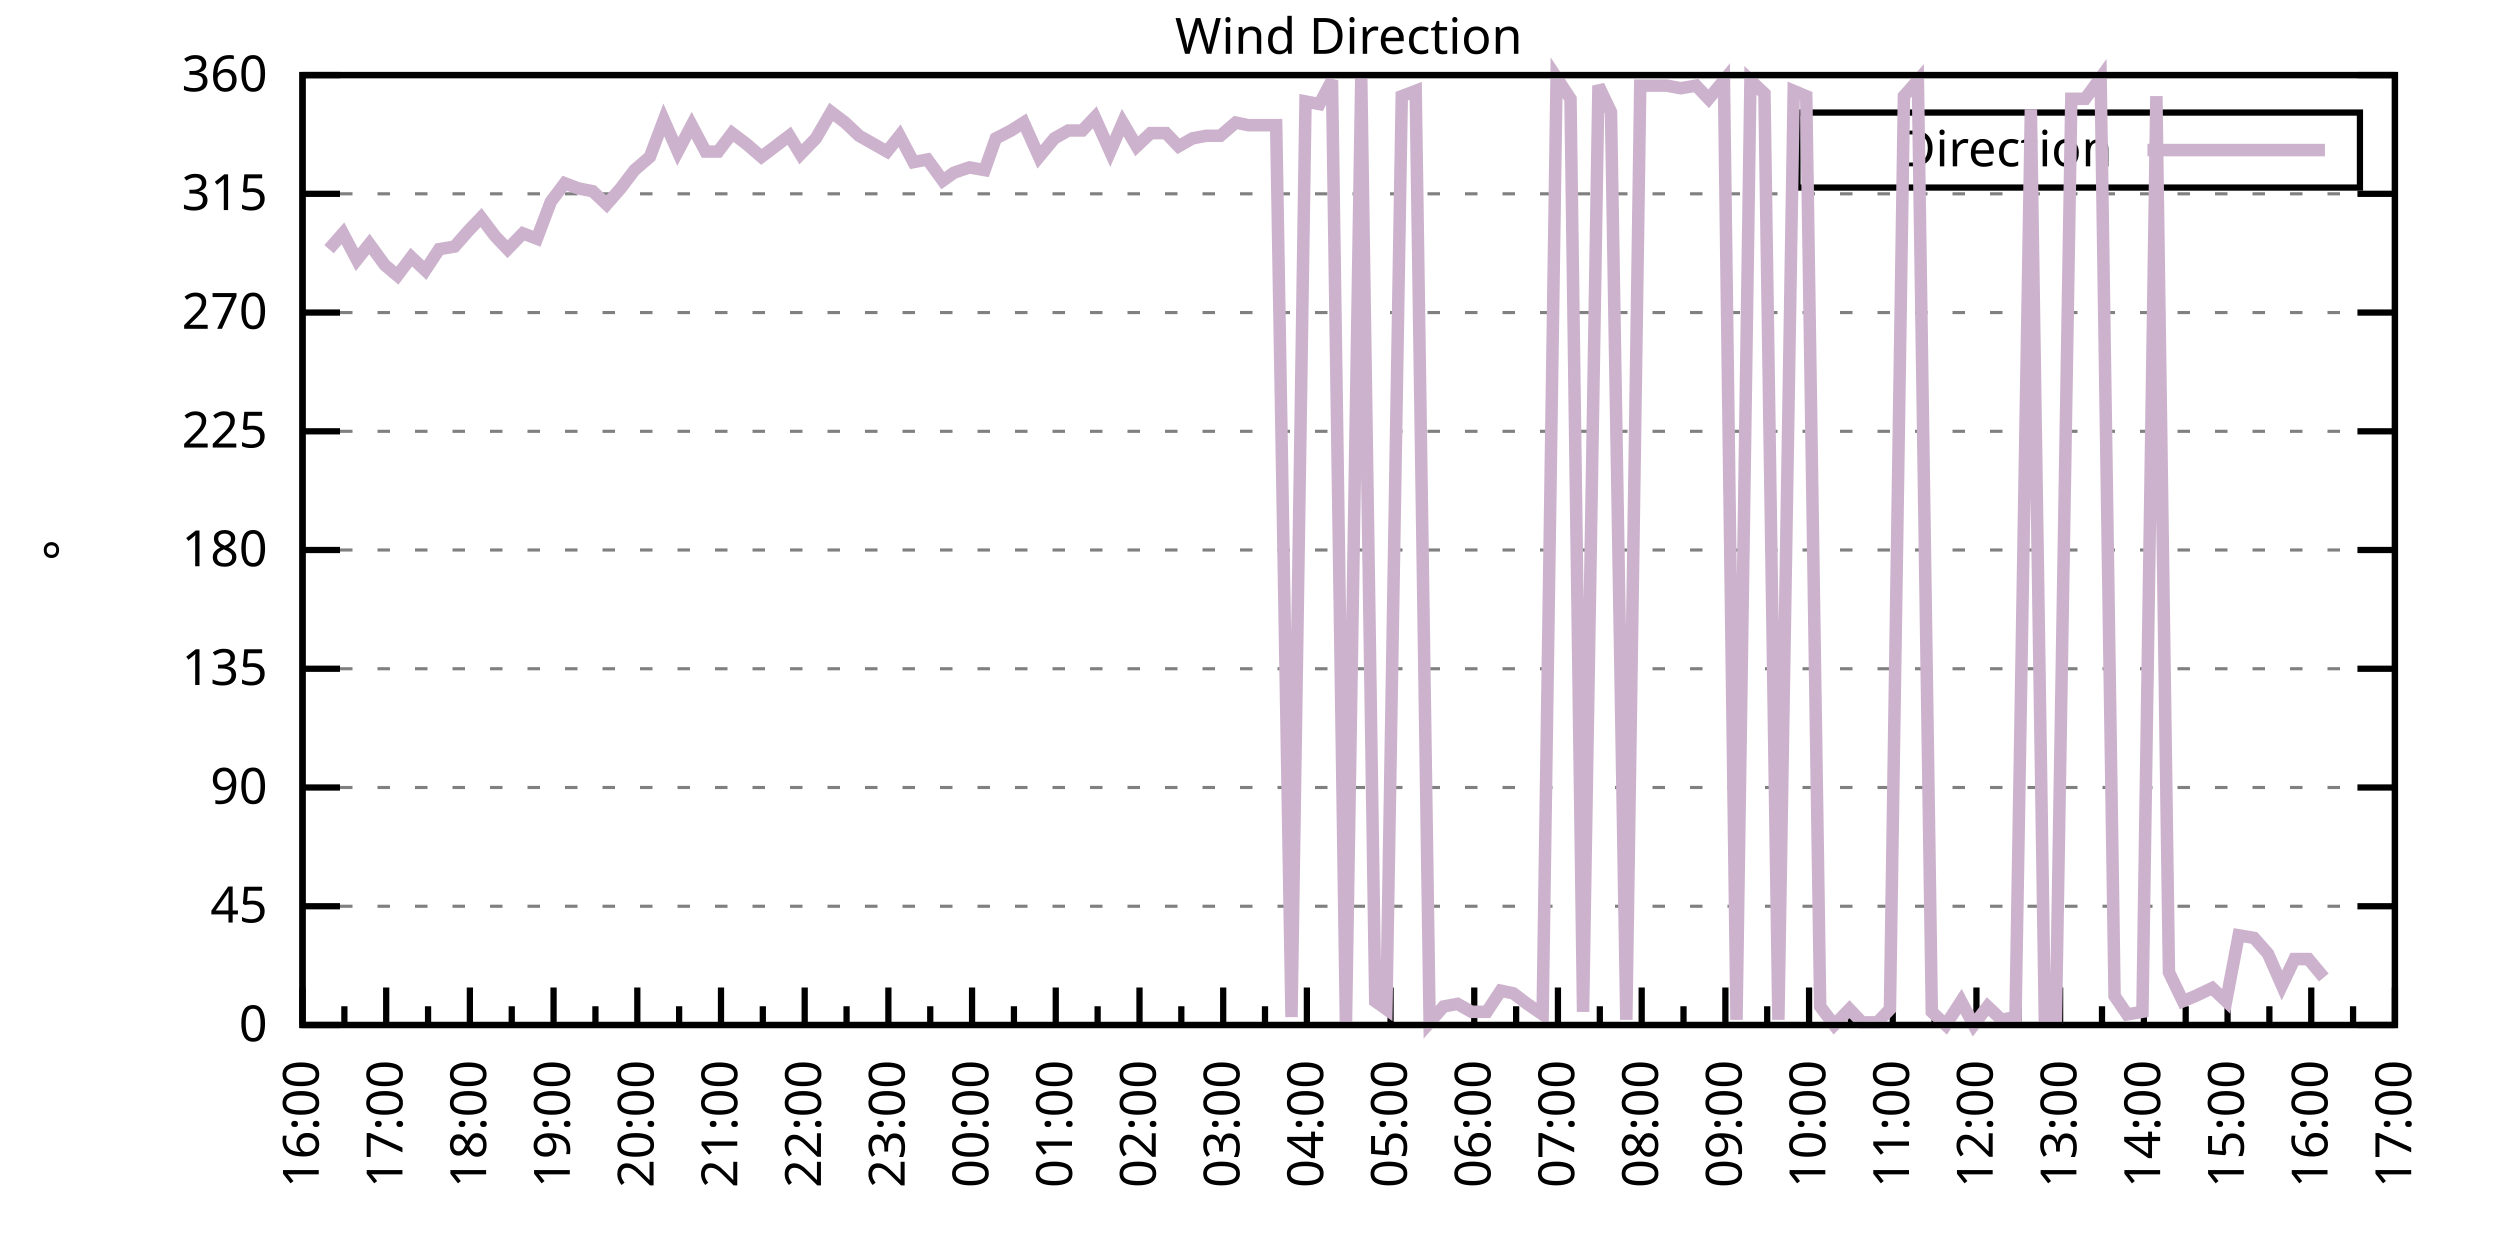
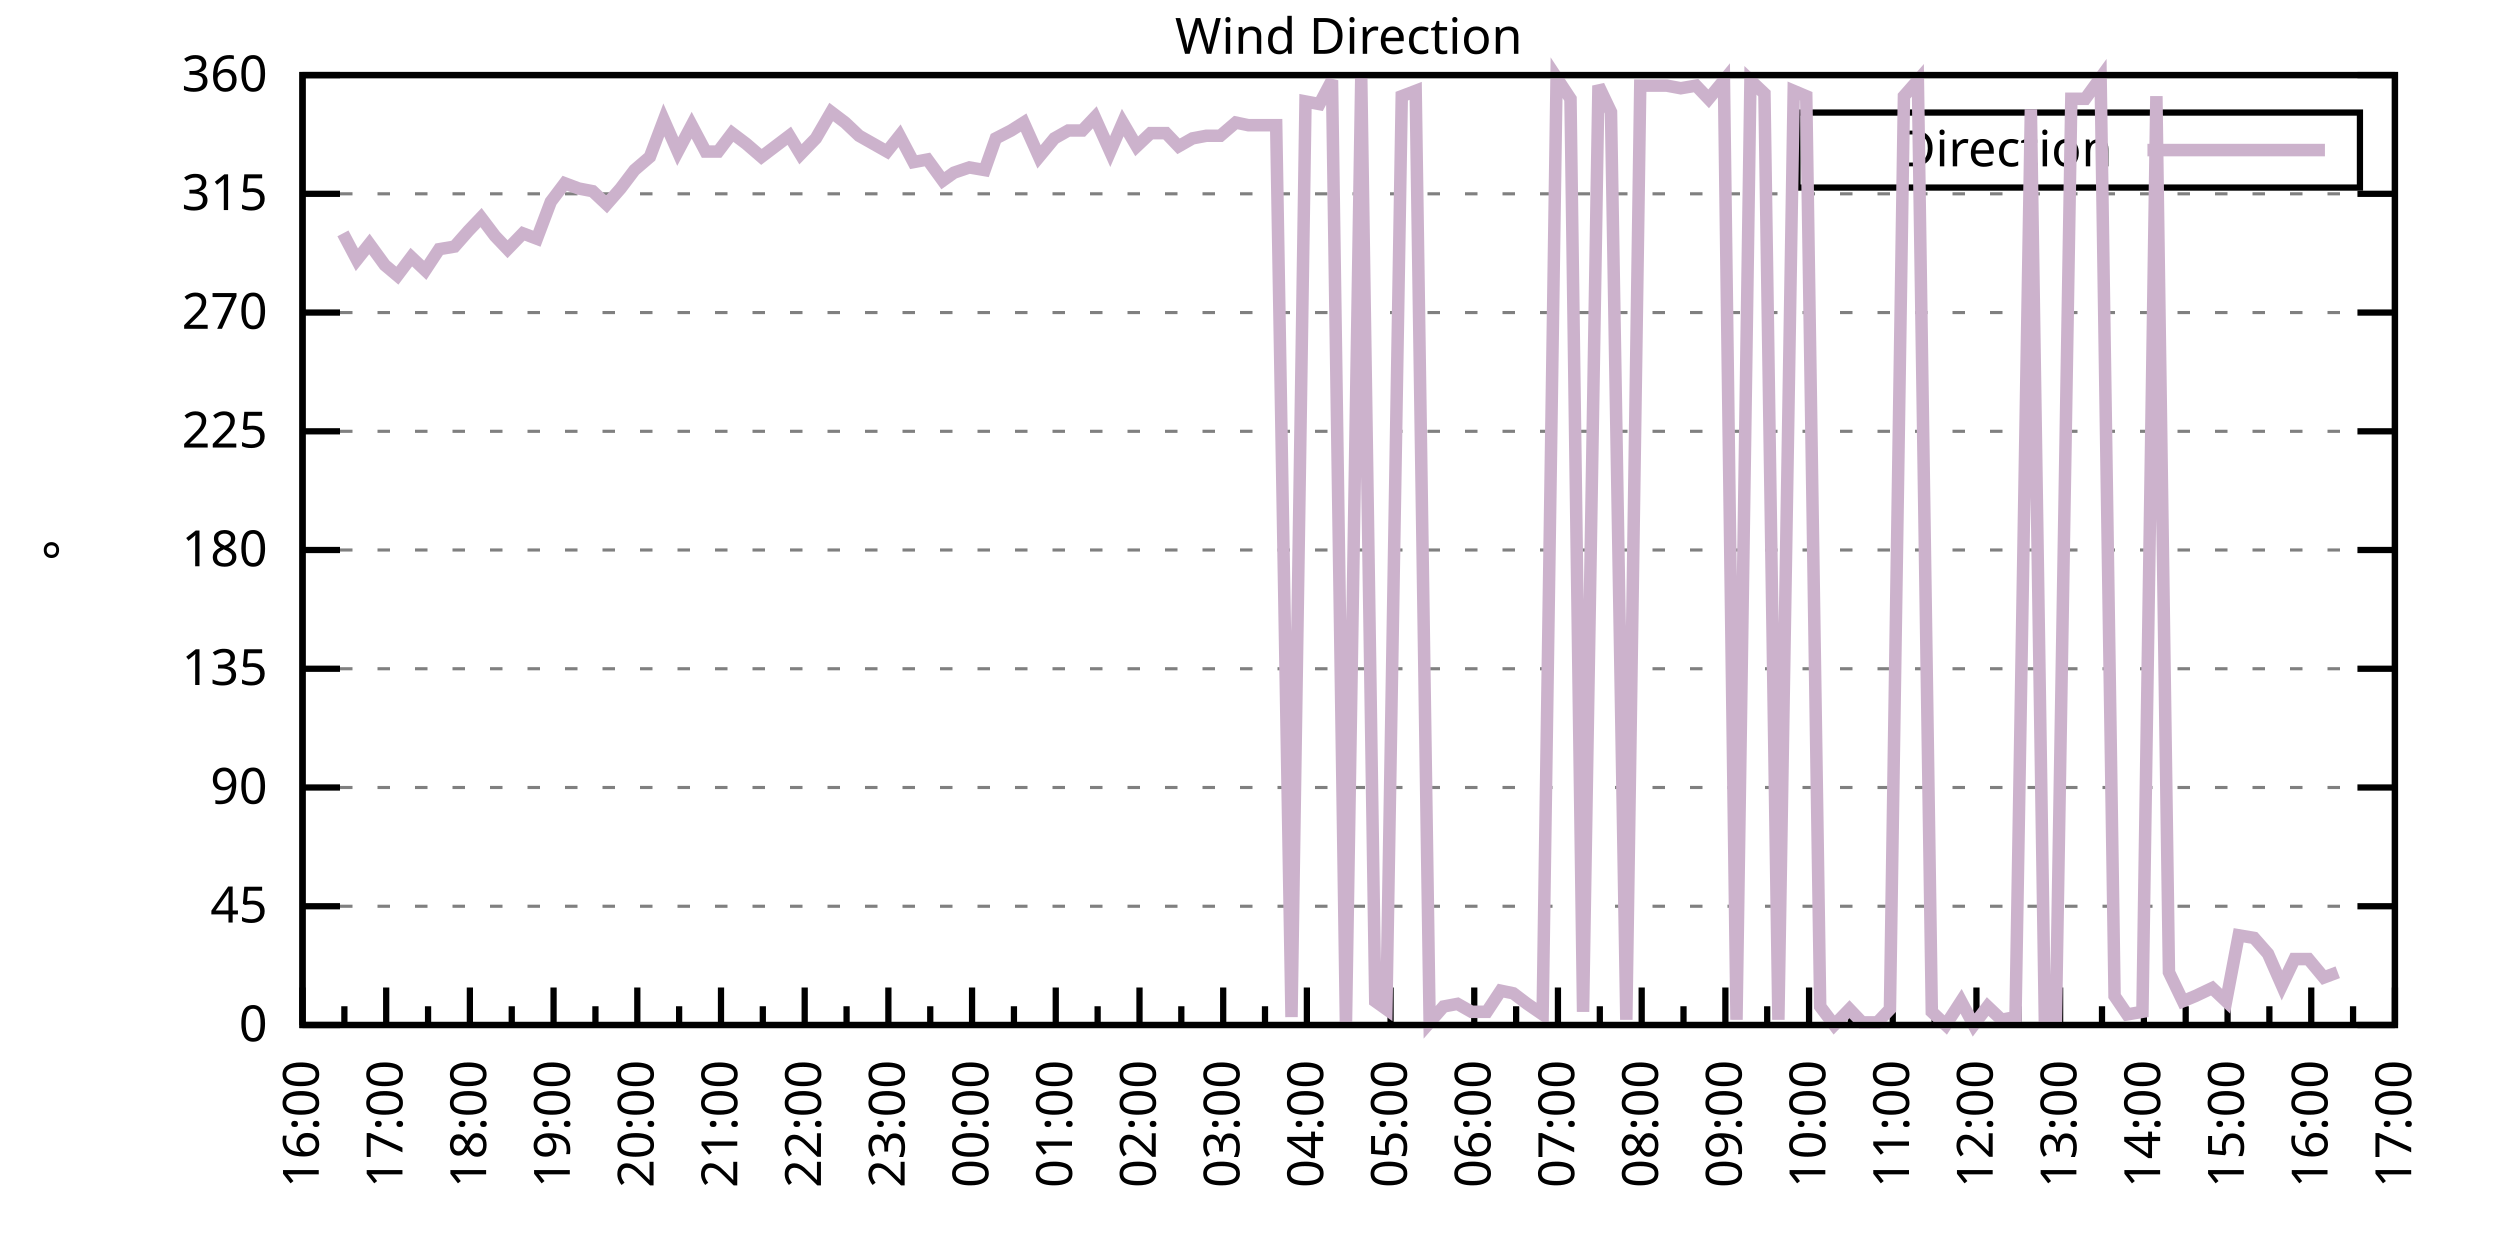
<svg xmlns="http://www.w3.org/2000/svg" xmlns:xlink="http://www.w3.org/1999/xlink" width="400" height="200" viewBox="0 0 400 200">
  <g id="gnuplot_canvas">
    <rect x="0" y="0" width="400" height="200" fill="none" />
    <defs>
      <circle id="gpDot" r="0.5" stroke-width="0.5" stroke="currentColor" />
      <path id="gpPt0" stroke-width="0.333" stroke="currentColor" d="M-1,0 h2 M0,-1 v2" />
      <path id="gpPt1" stroke-width="0.333" stroke="currentColor" d="M-1,-1 L1,1 M1,-1 L-1,1" />
      <path id="gpPt2" stroke-width="0.333" stroke="currentColor" d="M-1,0 L1,0 M0,-1 L0,1 M-1,-1 L1,1 M-1,1 L1,-1" />
      <rect id="gpPt3" stroke-width="0.333" stroke="currentColor" x="-1" y="-1" width="2" height="2" />
      <rect id="gpPt4" stroke-width="0.333" stroke="currentColor" fill="currentColor" x="-1" y="-1" width="2" height="2" />
      <circle id="gpPt5" stroke-width="0.333" stroke="currentColor" cx="0" cy="0" r="1" />
      <use xlink:href="#gpPt5" id="gpPt6" fill="currentColor" stroke="none" />
      <path id="gpPt7" stroke-width="0.333" stroke="currentColor" d="M0,-1.33 L-1.33,0.67 L1.33,0.67 z" />
      <use xlink:href="#gpPt7" id="gpPt8" fill="currentColor" stroke="none" />
      <use xlink:href="#gpPt7" id="gpPt9" stroke="currentColor" transform="rotate(180)" />
      <use xlink:href="#gpPt9" id="gpPt10" fill="currentColor" stroke="none" />
      <use xlink:href="#gpPt3" id="gpPt11" stroke="currentColor" transform="rotate(45)" />
      <use xlink:href="#gpPt11" id="gpPt12" fill="currentColor" stroke="none" />
      <path id="gpPt13" stroke-width="0.333" stroke="currentColor" d="M0,1.330 L1.265,0.411 L0.782,-1.067 L-0.782,-1.076 L-1.265,0.411 z" />
      <use xlink:href="#gpPt13" id="gpPt14" fill="currentColor" stroke="none" />
      <filter id="textbox" filterUnits="objectBoundingBox" x="0" y="0" height="1" width="1">
        <feFlood flood-color="white" flood-opacity="1" result="bgnd" />
        <feComposite in="SourceGraphic" in2="bgnd" operator="atop" />
      </filter>
      <filter id="greybox" filterUnits="objectBoundingBox" x="0" y="0" height="1" width="1">
        <feFlood flood-color="lightgrey" flood-opacity="1" result="grey" />
        <feComposite in="SourceGraphic" in2="grey" operator="atop" />
      </filter>
    </defs>
    <g fill="none" color="white" stroke="currentColor" stroke-width="1.00" stroke-linecap="butt" stroke-linejoin="miter">
</g>
    <g fill="none" color="black" stroke="currentColor" stroke-width="1.00" stroke-linecap="butt" stroke-linejoin="miter">
      <g stroke="none" shape-rendering="crispEdges">
        <polygon fill="rgb(255, 255, 255)" points="48.40,164.00 383.18,164.00 383.18,12.02 48.40,12.02 " />
      </g>
    </g>
    <g fill="none" color="black" stroke="currentColor" stroke-width="1.00" stroke-linecap="butt" stroke-linejoin="miter">
</g>
    <g fill="none" color="black" stroke="black" stroke-width="0.50" stroke-linecap="butt" stroke-linejoin="miter">
</g>
    <g fill="none" color="gray" stroke="currentColor" stroke-width="0.50" stroke-linecap="butt" stroke-linejoin="miter">
      <path stroke="gray" stroke-dasharray="2,4" class="gridline" d="M48.40,164.00 L383.19,164.00  " />
    </g>
    <g fill="none" color="gray" stroke="gray" stroke-width="1.00" stroke-linecap="butt" stroke-linejoin="miter">
</g>
    <g fill="none" color="black" stroke="currentColor" stroke-width="1.00" stroke-linecap="butt" stroke-linejoin="miter">
      <path stroke="black" d="M48.40,164.00 L54.40,164.00 M383.19,164.00 L377.19,164.00  " />
      <g transform="translate(42.80,166.60)" stroke="none" fill="black" font-family="Sans" font-size="8.00" text-anchor="end">
        <text>
          <tspan font-family="Sans"> 0</tspan>
        </text>
      </g>
    </g>
    <g fill="none" color="black" stroke="currentColor" stroke-width="1.00" stroke-linecap="butt" stroke-linejoin="miter">
</g>
    <g fill="none" color="black" stroke="black" stroke-width="0.50" stroke-linecap="butt" stroke-linejoin="miter">
</g>
    <g fill="none" color="gray" stroke="currentColor" stroke-width="0.50" stroke-linecap="butt" stroke-linejoin="miter">
      <path stroke="gray" stroke-dasharray="2,4" class="gridline" d="M48.40,145.00 L383.19,145.00  " />
    </g>
    <g fill="none" color="gray" stroke="gray" stroke-width="1.00" stroke-linecap="butt" stroke-linejoin="miter">
</g>
    <g fill="none" color="black" stroke="currentColor" stroke-width="1.00" stroke-linecap="butt" stroke-linejoin="miter">
      <path stroke="black" d="M48.40,145.00 L54.40,145.00 M383.19,145.00 L377.19,145.00  " />
      <g transform="translate(42.80,147.60)" stroke="none" fill="black" font-family="Sans" font-size="8.00" text-anchor="end">
        <text>
          <tspan font-family="Sans"> 45</tspan>
        </text>
      </g>
    </g>
    <g fill="none" color="black" stroke="currentColor" stroke-width="1.00" stroke-linecap="butt" stroke-linejoin="miter">
</g>
    <g fill="none" color="black" stroke="black" stroke-width="0.50" stroke-linecap="butt" stroke-linejoin="miter">
</g>
    <g fill="none" color="gray" stroke="currentColor" stroke-width="0.50" stroke-linecap="butt" stroke-linejoin="miter">
      <path stroke="gray" stroke-dasharray="2,4" class="gridline" d="M48.40,126.00 L383.19,126.00  " />
    </g>
    <g fill="none" color="gray" stroke="gray" stroke-width="1.00" stroke-linecap="butt" stroke-linejoin="miter">
</g>
    <g fill="none" color="black" stroke="currentColor" stroke-width="1.00" stroke-linecap="butt" stroke-linejoin="miter">
      <path stroke="black" d="M48.40,126.00 L54.40,126.00 M383.19,126.00 L377.19,126.00  " />
      <g transform="translate(42.80,128.60)" stroke="none" fill="black" font-family="Sans" font-size="8.00" text-anchor="end">
        <text>
          <tspan font-family="Sans"> 90</tspan>
        </text>
      </g>
    </g>
    <g fill="none" color="black" stroke="currentColor" stroke-width="1.00" stroke-linecap="butt" stroke-linejoin="miter">
</g>
    <g fill="none" color="black" stroke="black" stroke-width="0.50" stroke-linecap="butt" stroke-linejoin="miter">
</g>
    <g fill="none" color="gray" stroke="currentColor" stroke-width="0.50" stroke-linecap="butt" stroke-linejoin="miter">
      <path stroke="gray" stroke-dasharray="2,4" class="gridline" d="M48.40,107.00 L383.19,107.00  " />
    </g>
    <g fill="none" color="gray" stroke="gray" stroke-width="1.00" stroke-linecap="butt" stroke-linejoin="miter">
</g>
    <g fill="none" color="black" stroke="currentColor" stroke-width="1.00" stroke-linecap="butt" stroke-linejoin="miter">
      <path stroke="black" d="M48.40,107.00 L54.40,107.00 M383.19,107.00 L377.19,107.00  " />
      <g transform="translate(42.80,109.60)" stroke="none" fill="black" font-family="Sans" font-size="8.00" text-anchor="end">
        <text>
          <tspan font-family="Sans"> 135</tspan>
        </text>
      </g>
    </g>
    <g fill="none" color="black" stroke="currentColor" stroke-width="1.00" stroke-linecap="butt" stroke-linejoin="miter">
</g>
    <g fill="none" color="black" stroke="black" stroke-width="0.50" stroke-linecap="butt" stroke-linejoin="miter">
</g>
    <g fill="none" color="gray" stroke="currentColor" stroke-width="0.50" stroke-linecap="butt" stroke-linejoin="miter">
      <path stroke="gray" stroke-dasharray="2,4" class="gridline" d="M48.40,88.00 L383.19,88.00  " />
    </g>
    <g fill="none" color="gray" stroke="gray" stroke-width="1.00" stroke-linecap="butt" stroke-linejoin="miter">
</g>
    <g fill="none" color="black" stroke="currentColor" stroke-width="1.00" stroke-linecap="butt" stroke-linejoin="miter">
      <path stroke="black" d="M48.40,88.00 L54.40,88.00 M383.19,88.00 L377.19,88.00  " />
      <g transform="translate(42.80,90.60)" stroke="none" fill="black" font-family="Sans" font-size="8.00" text-anchor="end">
        <text>
          <tspan font-family="Sans"> 180</tspan>
        </text>
      </g>
    </g>
    <g fill="none" color="black" stroke="currentColor" stroke-width="1.00" stroke-linecap="butt" stroke-linejoin="miter">
</g>
    <g fill="none" color="black" stroke="black" stroke-width="0.50" stroke-linecap="butt" stroke-linejoin="miter">
</g>
    <g fill="none" color="gray" stroke="currentColor" stroke-width="0.50" stroke-linecap="butt" stroke-linejoin="miter">
      <path stroke="gray" stroke-dasharray="2,4" class="gridline" d="M48.40,69.01 L383.19,69.01  " />
    </g>
    <g fill="none" color="gray" stroke="gray" stroke-width="1.00" stroke-linecap="butt" stroke-linejoin="miter">
</g>
    <g fill="none" color="black" stroke="currentColor" stroke-width="1.00" stroke-linecap="butt" stroke-linejoin="miter">
      <path stroke="black" d="M48.40,69.01 L54.40,69.01 M383.19,69.01 L377.19,69.01  " />
      <g transform="translate(42.80,71.61)" stroke="none" fill="black" font-family="Sans" font-size="8.00" text-anchor="end">
        <text>
          <tspan font-family="Sans"> 225</tspan>
        </text>
      </g>
    </g>
    <g fill="none" color="black" stroke="currentColor" stroke-width="1.00" stroke-linecap="butt" stroke-linejoin="miter">
</g>
    <g fill="none" color="black" stroke="black" stroke-width="0.50" stroke-linecap="butt" stroke-linejoin="miter">
</g>
    <g fill="none" color="gray" stroke="currentColor" stroke-width="0.50" stroke-linecap="butt" stroke-linejoin="miter">
      <path stroke="gray" stroke-dasharray="2,4" class="gridline" d="M48.40,50.01 L383.19,50.01  " />
    </g>
    <g fill="none" color="gray" stroke="gray" stroke-width="1.00" stroke-linecap="butt" stroke-linejoin="miter">
</g>
    <g fill="none" color="black" stroke="currentColor" stroke-width="1.00" stroke-linecap="butt" stroke-linejoin="miter">
      <path stroke="black" d="M48.40,50.01 L54.40,50.01 M383.19,50.01 L377.19,50.01  " />
      <g transform="translate(42.80,52.61)" stroke="none" fill="black" font-family="Sans" font-size="8.00" text-anchor="end">
        <text>
          <tspan font-family="Sans"> 270</tspan>
        </text>
      </g>
    </g>
    <g fill="none" color="black" stroke="currentColor" stroke-width="1.00" stroke-linecap="butt" stroke-linejoin="miter">
</g>
    <g fill="none" color="black" stroke="black" stroke-width="0.50" stroke-linecap="butt" stroke-linejoin="miter">
</g>
    <g fill="none" color="gray" stroke="currentColor" stroke-width="0.50" stroke-linecap="butt" stroke-linejoin="miter">
      <path stroke="gray" stroke-dasharray="2,4" class="gridline" d="M48.40,31.01 L383.19,31.01  " />
    </g>
    <g fill="none" color="gray" stroke="gray" stroke-width="1.00" stroke-linecap="butt" stroke-linejoin="miter">
</g>
    <g fill="none" color="black" stroke="currentColor" stroke-width="1.00" stroke-linecap="butt" stroke-linejoin="miter">
      <path stroke="black" d="M48.40,31.01 L54.40,31.01 M383.19,31.01 L377.19,31.01  " />
      <g transform="translate(42.80,33.61)" stroke="none" fill="black" font-family="Sans" font-size="8.00" text-anchor="end">
        <text>
          <tspan font-family="Sans"> 315</tspan>
        </text>
      </g>
    </g>
    <g fill="none" color="black" stroke="currentColor" stroke-width="1.00" stroke-linecap="butt" stroke-linejoin="miter">
</g>
    <g fill="none" color="black" stroke="black" stroke-width="0.50" stroke-linecap="butt" stroke-linejoin="miter">
</g>
    <g fill="none" color="gray" stroke="currentColor" stroke-width="0.50" stroke-linecap="butt" stroke-linejoin="miter">
      <path stroke="gray" stroke-dasharray="2,4" class="gridline" d="M48.40,12.01 L383.19,12.01  " />
    </g>
    <g fill="none" color="gray" stroke="gray" stroke-width="1.00" stroke-linecap="butt" stroke-linejoin="miter">
</g>
    <g fill="none" color="black" stroke="currentColor" stroke-width="1.00" stroke-linecap="butt" stroke-linejoin="miter">
      <path stroke="black" d="M48.40,12.01 L54.40,12.01 M383.19,12.01 L377.19,12.01  " />
      <g transform="translate(42.80,14.61)" stroke="none" fill="black" font-family="Sans" font-size="8.00" text-anchor="end">
        <text>
          <tspan font-family="Sans"> 360</tspan>
        </text>
      </g>
    </g>
    <g fill="none" color="black" stroke="currentColor" stroke-width="1.00" stroke-linecap="butt" stroke-linejoin="miter">
      <path stroke="black" d="M48.40,164.00 L48.40,158.00  " />
      <g transform="translate(51.00,169.60) rotate(270)" stroke="none" fill="black" font-family="Sans" font-size="8.00" text-anchor="end">
        <text>
          <tspan font-family="Sans">16:00</tspan>
        </text>
      </g>
    </g>
    <g fill="none" color="black" stroke="currentColor" stroke-width="1.00" stroke-linecap="butt" stroke-linejoin="miter">
      <path stroke="black" d="M55.10,164.00 L55.10,161.00 M61.79,164.00 L61.79,158.00  " />
      <g transform="translate(64.39,169.60) rotate(270)" stroke="none" fill="black" font-family="Sans" font-size="8.00" text-anchor="end">
        <text>
          <tspan font-family="Sans">17:00</tspan>
        </text>
      </g>
    </g>
    <g fill="none" color="black" stroke="currentColor" stroke-width="1.00" stroke-linecap="butt" stroke-linejoin="miter">
      <path stroke="black" d="M68.49,164.00 L68.49,161.00 M75.18,164.00 L75.18,158.00  " />
      <g transform="translate(77.78,169.60) rotate(270)" stroke="none" fill="black" font-family="Sans" font-size="8.00" text-anchor="end">
        <text>
          <tspan font-family="Sans">18:00</tspan>
        </text>
      </g>
    </g>
    <g fill="none" color="black" stroke="currentColor" stroke-width="1.00" stroke-linecap="butt" stroke-linejoin="miter">
      <path stroke="black" d="M81.88,164.00 L81.88,161.00 M88.57,164.00 L88.57,158.00  " />
      <g transform="translate(91.17,169.60) rotate(270)" stroke="none" fill="black" font-family="Sans" font-size="8.00" text-anchor="end">
        <text>
          <tspan font-family="Sans">19:00</tspan>
        </text>
      </g>
    </g>
    <g fill="none" color="black" stroke="currentColor" stroke-width="1.00" stroke-linecap="butt" stroke-linejoin="miter">
      <path stroke="black" d="M95.27,164.00 L95.27,161.00 M101.97,164.00 L101.97,158.00  " />
      <g transform="translate(104.57,169.60) rotate(270)" stroke="none" fill="black" font-family="Sans" font-size="8.00" text-anchor="end">
        <text>
          <tspan font-family="Sans">20:00</tspan>
        </text>
      </g>
    </g>
    <g fill="none" color="black" stroke="currentColor" stroke-width="1.00" stroke-linecap="butt" stroke-linejoin="miter">
      <path stroke="black" d="M108.66,164.00 L108.66,161.00 M115.36,164.00 L115.36,158.00  " />
      <g transform="translate(117.96,169.60) rotate(270)" stroke="none" fill="black" font-family="Sans" font-size="8.00" text-anchor="end">
        <text>
          <tspan font-family="Sans">21:00</tspan>
        </text>
      </g>
    </g>
    <g fill="none" color="black" stroke="currentColor" stroke-width="1.00" stroke-linecap="butt" stroke-linejoin="miter">
      <path stroke="black" d="M122.05,164.00 L122.05,161.00 M128.75,164.00 L128.75,158.00  " />
      <g transform="translate(131.35,169.60) rotate(270)" stroke="none" fill="black" font-family="Sans" font-size="8.00" text-anchor="end">
        <text>
          <tspan font-family="Sans">22:00</tspan>
        </text>
      </g>
    </g>
    <g fill="none" color="black" stroke="currentColor" stroke-width="1.00" stroke-linecap="butt" stroke-linejoin="miter">
      <path stroke="black" d="M135.45,164.00 L135.45,161.00 M142.14,164.00 L142.14,158.00  " />
      <g transform="translate(144.74,169.60) rotate(270)" stroke="none" fill="black" font-family="Sans" font-size="8.00" text-anchor="end">
        <text>
          <tspan font-family="Sans">23:00</tspan>
        </text>
      </g>
    </g>
    <g fill="none" color="black" stroke="currentColor" stroke-width="1.00" stroke-linecap="butt" stroke-linejoin="miter">
      <path stroke="black" d="M148.84,164.00 L148.84,161.00 M155.53,164.00 L155.53,158.00  " />
      <g transform="translate(158.13,169.60) rotate(270)" stroke="none" fill="black" font-family="Sans" font-size="8.00" text-anchor="end">
        <text>
          <tspan font-family="Sans">00:00</tspan>
        </text>
      </g>
    </g>
    <g fill="none" color="black" stroke="currentColor" stroke-width="1.00" stroke-linecap="butt" stroke-linejoin="miter">
      <path stroke="black" d="M162.23,164.00 L162.23,161.00 M168.92,164.00 L168.92,158.00  " />
      <g transform="translate(171.52,169.60) rotate(270)" stroke="none" fill="black" font-family="Sans" font-size="8.00" text-anchor="end">
        <text>
          <tspan font-family="Sans">01:00</tspan>
        </text>
      </g>
    </g>
    <g fill="none" color="black" stroke="currentColor" stroke-width="1.00" stroke-linecap="butt" stroke-linejoin="miter">
      <path stroke="black" d="M175.62,164.00 L175.62,161.00 M182.32,164.00 L182.32,158.00  " />
      <g transform="translate(184.92,169.60) rotate(270)" stroke="none" fill="black" font-family="Sans" font-size="8.00" text-anchor="end">
        <text>
          <tspan font-family="Sans">02:00</tspan>
        </text>
      </g>
    </g>
    <g fill="none" color="black" stroke="currentColor" stroke-width="1.00" stroke-linecap="butt" stroke-linejoin="miter">
      <path stroke="black" d="M189.01,164.00 L189.01,161.00 M195.71,164.00 L195.71,158.00  " />
      <g transform="translate(198.31,169.60) rotate(270)" stroke="none" fill="black" font-family="Sans" font-size="8.00" text-anchor="end">
        <text>
          <tspan font-family="Sans">03:00</tspan>
        </text>
      </g>
    </g>
    <g fill="none" color="black" stroke="currentColor" stroke-width="1.00" stroke-linecap="butt" stroke-linejoin="miter">
      <path stroke="black" d="M202.40,164.00 L202.40,161.00 M209.10,164.00 L209.10,158.00  " />
      <g transform="translate(211.70,169.60) rotate(270)" stroke="none" fill="black" font-family="Sans" font-size="8.00" text-anchor="end">
        <text>
          <tspan font-family="Sans">04:00</tspan>
        </text>
      </g>
    </g>
    <g fill="none" color="black" stroke="currentColor" stroke-width="1.00" stroke-linecap="butt" stroke-linejoin="miter">
      <path stroke="black" d="M215.80,164.00 L215.80,161.00 M222.49,164.00 L222.49,158.00  " />
      <g transform="translate(225.09,169.60) rotate(270)" stroke="none" fill="black" font-family="Sans" font-size="8.00" text-anchor="end">
        <text>
          <tspan font-family="Sans">05:00</tspan>
        </text>
      </g>
    </g>
    <g fill="none" color="black" stroke="currentColor" stroke-width="1.00" stroke-linecap="butt" stroke-linejoin="miter">
      <path stroke="black" d="M229.19,164.00 L229.19,161.00 M235.88,164.00 L235.88,158.00  " />
      <g transform="translate(238.48,169.60) rotate(270)" stroke="none" fill="black" font-family="Sans" font-size="8.00" text-anchor="end">
        <text>
          <tspan font-family="Sans">06:00</tspan>
        </text>
      </g>
    </g>
    <g fill="none" color="black" stroke="currentColor" stroke-width="1.00" stroke-linecap="butt" stroke-linejoin="miter">
      <path stroke="black" d="M242.58,164.00 L242.58,161.00 M249.27,164.00 L249.27,158.00  " />
      <g transform="translate(251.87,169.60) rotate(270)" stroke="none" fill="black" font-family="Sans" font-size="8.00" text-anchor="end">
        <text>
          <tspan font-family="Sans">07:00</tspan>
        </text>
      </g>
    </g>
    <g fill="none" color="black" stroke="currentColor" stroke-width="1.00" stroke-linecap="butt" stroke-linejoin="miter">
      <path stroke="black" d="M255.97,164.00 L255.97,161.00 M262.67,164.00 L262.67,158.00  " />
      <g transform="translate(265.27,169.60) rotate(270)" stroke="none" fill="black" font-family="Sans" font-size="8.00" text-anchor="end">
        <text>
          <tspan font-family="Sans">08:00</tspan>
        </text>
      </g>
    </g>
    <g fill="none" color="black" stroke="currentColor" stroke-width="1.00" stroke-linecap="butt" stroke-linejoin="miter">
      <path stroke="black" d="M269.36,164.00 L269.36,161.00 M276.06,164.00 L276.06,158.00  " />
      <g transform="translate(278.66,169.60) rotate(270)" stroke="none" fill="black" font-family="Sans" font-size="8.00" text-anchor="end">
        <text>
          <tspan font-family="Sans">09:00</tspan>
        </text>
      </g>
    </g>
    <g fill="none" color="black" stroke="currentColor" stroke-width="1.00" stroke-linecap="butt" stroke-linejoin="miter">
      <path stroke="black" d="M282.75,164.00 L282.75,161.00 M289.45,164.00 L289.45,158.00  " />
      <g transform="translate(292.05,169.60) rotate(270)" stroke="none" fill="black" font-family="Sans" font-size="8.00" text-anchor="end">
        <text>
          <tspan font-family="Sans">10:00</tspan>
        </text>
      </g>
    </g>
    <g fill="none" color="black" stroke="currentColor" stroke-width="1.00" stroke-linecap="butt" stroke-linejoin="miter">
      <path stroke="black" d="M296.14,164.00 L296.14,161.00 M302.84,164.00 L302.84,158.00  " />
      <g transform="translate(305.44,169.60) rotate(270)" stroke="none" fill="black" font-family="Sans" font-size="8.00" text-anchor="end">
        <text>
          <tspan font-family="Sans">11:00</tspan>
        </text>
      </g>
    </g>
    <g fill="none" color="black" stroke="currentColor" stroke-width="1.00" stroke-linecap="butt" stroke-linejoin="miter">
      <path stroke="black" d="M309.54,164.00 L309.54,161.00 M316.23,164.00 L316.23,158.00  " />
      <g transform="translate(318.83,169.60) rotate(270)" stroke="none" fill="black" font-family="Sans" font-size="8.00" text-anchor="end">
        <text>
          <tspan font-family="Sans">12:00</tspan>
        </text>
      </g>
    </g>
    <g fill="none" color="black" stroke="currentColor" stroke-width="1.00" stroke-linecap="butt" stroke-linejoin="miter">
      <path stroke="black" d="M322.93,164.00 L322.93,161.00 M329.62,164.00 L329.62,158.00  " />
      <g transform="translate(332.22,169.60) rotate(270)" stroke="none" fill="black" font-family="Sans" font-size="8.00" text-anchor="end">
        <text>
          <tspan font-family="Sans">13:00</tspan>
        </text>
      </g>
    </g>
    <g fill="none" color="black" stroke="currentColor" stroke-width="1.00" stroke-linecap="butt" stroke-linejoin="miter">
      <path stroke="black" d="M336.32,164.00 L336.32,161.00 M343.02,164.00 L343.02,158.00  " />
      <g transform="translate(345.62,169.60) rotate(270)" stroke="none" fill="black" font-family="Sans" font-size="8.00" text-anchor="end">
        <text>
          <tspan font-family="Sans">14:00</tspan>
        </text>
      </g>
    </g>
    <g fill="none" color="black" stroke="currentColor" stroke-width="1.00" stroke-linecap="butt" stroke-linejoin="miter">
      <path stroke="black" d="M349.71,164.00 L349.71,161.00 M356.41,164.00 L356.41,158.00  " />
      <g transform="translate(359.01,169.60) rotate(270)" stroke="none" fill="black" font-family="Sans" font-size="8.00" text-anchor="end">
        <text>
          <tspan font-family="Sans">15:00</tspan>
        </text>
      </g>
    </g>
    <g fill="none" color="black" stroke="currentColor" stroke-width="1.00" stroke-linecap="butt" stroke-linejoin="miter">
      <path stroke="black" d="M363.10,164.00 L363.10,161.00 M369.80,164.00 L369.80,158.00  " />
      <g transform="translate(372.40,169.60) rotate(270)" stroke="none" fill="black" font-family="Sans" font-size="8.00" text-anchor="end">
        <text>
          <tspan font-family="Sans">16:00</tspan>
        </text>
      </g>
    </g>
    <g fill="none" color="black" stroke="currentColor" stroke-width="1.00" stroke-linecap="butt" stroke-linejoin="miter">
      <path stroke="black" d="M376.49,164.00 L376.49,161.00 M383.19,164.00 L383.19,158.00  " />
      <g transform="translate(385.79,169.60) rotate(270)" stroke="none" fill="black" font-family="Sans" font-size="8.00" text-anchor="end">
        <text>
          <tspan font-family="Sans">17:00</tspan>
        </text>
      </g>
    </g>
    <g fill="none" color="black" stroke="currentColor" stroke-width="1.00" stroke-linecap="butt" stroke-linejoin="miter">
</g>
    <g fill="none" color="black" stroke="currentColor" stroke-width="1.00" stroke-linecap="butt" stroke-linejoin="miter">
      <path stroke="black" d="M48.40,12.01 L48.40,164.00 L383.19,164.00 L383.19,12.01 L48.40,12.01 Z  " />
    </g>
    <g fill="none" color="black" stroke="currentColor" stroke-width="1.00" stroke-linecap="butt" stroke-linejoin="miter">
      <g transform="translate(12.80,88.01) rotate(270)" stroke="none" fill="black" font-family="Sans" font-size="8.00" text-anchor="middle">
        <text>
          <tspan font-family="Sans">°</tspan>
        </text>
      </g>
    </g>
    <g fill="none" color="black" stroke="currentColor" stroke-width="1.00" stroke-linecap="butt" stroke-linejoin="miter">
</g>
    <g fill="none" color="black" stroke="currentColor" stroke-width="1.00" stroke-linecap="butt" stroke-linejoin="miter">
      <path stroke="black" d="M287.59,30.01 L287.59,18.01 L377.59,18.01 L377.59,30.01 L287.59,30.01 Z  " />
    </g>
    <g id="Wind_direction_plot_1">
      <g fill="none" color="white" stroke="black" stroke-width="2.00" stroke-linecap="butt" stroke-linejoin="miter">
</g>
      <g fill="none" color="black" stroke="currentColor" stroke-width="2.00" stroke-linecap="butt" stroke-linejoin="miter">
        <g transform="translate(337.99,26.61)" stroke="none" fill="black" font-family="Sans" font-size="8.00" text-anchor="end">
          <text>
            <tspan font-family="Sans">Direction</tspan>
          </text>
        </g>
      </g>
      <g fill="none" color="black" stroke="currentColor" stroke-width="2.00" stroke-linecap="butt" stroke-linejoin="miter">
-         <path stroke="rgb(204, 178, 204)" d="M343.59,24.01 L371.99,24.01 M52.64,39.87 L54.87,37.34 L57.10,41.56 L59.11,39.03 L61.57,42.41 L63.58,44.10   L65.81,41.14 L68.04,43.25 L70.27,39.87 L72.73,39.45 L74.96,36.92 L76.97,34.81 L79.20,37.76 L81.21,39.87   L83.66,37.34 L85.90,38.19 L88.13,32.28 L90.36,29.32 L92.59,30.16 L94.82,30.59 L97.06,32.70 L99.29,30.16   L101.52,27.21 L103.98,25.10 L106.21,19.19 L108.44,24.25 L110.67,20.03 L112.90,24.25 L114.91,24.25 L117.14,21.30   L119.38,22.99 L121.83,25.10 L124.06,23.41 L126.29,21.72 L128.08,24.68 L130.54,22.14 L132.99,17.92 L135.22,19.61   L137.45,21.72 L141.92,24.25 L143.93,21.72 L146.16,25.94 L148.39,25.52 L150.85,28.90 L152.63,27.63 L155.09,26.79   L157.54,27.21 L159.33,22.14 L161.78,20.88 L163.79,19.61 L166.25,25.10 L168.70,22.14 L170.93,20.88 L173.17,20.88   L175.17,18.77 L177.63,24.25 L179.64,19.61 L181.87,23.41 L184.10,21.30 L186.56,21.30 L188.57,23.41 L190.80,22.14   L193.03,21.72 L195.26,21.72 L197.72,19.61 L199.73,20.03 L202.18,20.03 L204.19,20.03 L206.64,162.73 L208.88,16.23   L211.11,16.65 L213.12,12.85 L215.35,164.00 L217.80,12.43 L220.04,160.20 L221.82,161.47 L224.28,15.39 L226.51,14.54   L228.74,163.58 L230.97,161.04 L233.20,160.62 L235.44,161.89 L237.89,161.89 L240.12,158.51 L242.13,158.93 L244.36,160.62   L246.82,162.31 L249.05,12.43 L251.28,15.81 L253.29,161.89 L255.75,13.70 L257.76,17.92 L260.21,163.16 L262.44,13.70   L264.45,13.70 L266.68,13.70 L268.92,14.12 L271.37,13.70 L273.38,15.81 L275.83,12.85 L277.84,163.16 L280.07,12.85   L282.31,14.97 L284.54,163.16 L286.99,14.54 L289.00,15.39 L291.23,161.04 L293.47,164.00 L295.92,161.47 L297.93,163.58   L300.39,163.58 L302.39,161.47 L304.63,15.39 L306.86,12.85 L309.09,161.89 L311.32,164.00 L313.78,160.20 L315.79,164.00   L318.02,161.04 L320.25,163.16 L322.48,162.73 L324.94,17.50 L327.17,163.16 L328.95,162.73 L331.41,15.81 L333.64,15.81   L336.10,12.43 L338.33,159.36 L340.34,162.31 L342.79,161.89 L345.02,15.39 L347.03,155.56 L349.26,160.20 L351.27,159.36   L353.95,158.09 L356.18,160.20 L358.19,149.65 L360.65,150.07 L362.88,152.60 L365.11,157.67 L367.12,153.45 L369.35,153.45   L371.81,156.40  " />
+         <path stroke="rgb(204, 178, 204)" d="M343.59,24.01 L371.99,24.01 M54.87,37.34 L57.10,41.56 L59.11,39.03 L61.57,42.41 L63.58,44.10 L65.81,41.14   L68.04,43.25 L70.27,39.87 L72.73,39.45 L74.96,36.92 L76.97,34.81 L79.20,37.76 L81.21,39.87 L83.66,37.34   L85.90,38.19 L88.13,32.28 L90.36,29.32 L92.59,30.16 L94.82,30.59 L97.06,32.70 L99.29,30.16 L101.52,27.21   L103.98,25.10 L106.21,19.19 L108.44,24.25 L110.67,20.03 L112.90,24.25 L114.91,24.25 L117.14,21.30 L119.38,22.99   L121.83,25.10 L124.06,23.41 L126.29,21.72 L128.08,24.68 L130.54,22.14 L132.99,17.92 L135.22,19.61 L137.45,21.72   L141.92,24.25 L143.93,21.72 L146.16,25.94 L148.39,25.52 L150.85,28.90 L152.63,27.63 L155.09,26.79 L157.54,27.21   L159.33,22.14 L161.78,20.88 L163.79,19.61 L166.25,25.10 L168.70,22.14 L170.93,20.88 L173.17,20.88 L175.17,18.77   L177.63,24.25 L179.64,19.61 L181.87,23.41 L184.10,21.30 L186.56,21.30 L188.57,23.41 L190.80,22.14 L193.03,21.72   L195.26,21.72 L197.72,19.61 L199.73,20.03 L202.18,20.03 L204.19,20.03 L206.64,162.73 L208.88,16.23 L211.11,16.65   L213.12,12.85 L215.35,164.00 L217.80,12.43 L220.04,160.20 L221.82,161.47 L224.28,15.39 L226.51,14.54 L228.74,163.58   L230.97,161.04 L233.20,160.62 L235.44,161.89 L237.89,161.89 L240.12,158.51 L242.13,158.93 L244.36,160.62 L246.82,162.31   L249.05,12.43 L251.28,15.81 L253.29,161.89 L255.75,13.70 L257.76,17.92 L260.21,163.16 L262.44,13.70 L264.45,13.70   L266.68,13.70 L268.92,14.12 L271.37,13.70 L273.38,15.81 L275.83,12.85 L277.84,163.16 L280.07,12.85 L282.31,14.97   L284.54,163.16 L286.99,14.54 L289.00,15.39 L291.23,161.04 L293.47,164.00 L295.92,161.47 L297.93,163.58 L300.39,163.58   L302.39,161.47 L304.63,15.39 L306.86,12.85 L309.09,161.89 L311.32,164.00 L313.78,160.20 L315.79,164.00 L318.02,161.04   L320.25,163.16 L322.48,162.73 L324.94,17.50 L327.17,163.16 L328.95,162.73 L331.41,15.81 L333.64,15.81 L336.10,12.43   L338.33,159.36 L340.34,162.31 L342.79,161.89 L345.02,15.39 L347.03,155.56 L349.26,160.20 L351.27,159.36 L353.95,158.09   L356.18,160.20 L358.19,149.65 L360.65,150.07 L362.88,152.60 L365.11,157.67 L367.12,153.45 L369.35,153.45 L371.81,156.40   L374.04,155.56  " />
      </g>
    </g>
    <g fill="none" color="black" stroke="currentColor" stroke-width="2.00" stroke-linecap="butt" stroke-linejoin="miter">
</g>
    <g fill="none" color="black" stroke="black" stroke-width="1.00" stroke-linecap="butt" stroke-linejoin="miter">
</g>
    <g fill="none" color="black" stroke="currentColor" stroke-width="1.00" stroke-linecap="butt" stroke-linejoin="miter">
      <path stroke="black" d="M48.40,12.01 L48.40,164.00 L383.19,164.00 L383.19,12.01 L48.40,12.01 Z  " />
    </g>
    <g fill="none" color="black" stroke="currentColor" stroke-width="1.00" stroke-linecap="butt" stroke-linejoin="miter">
      <g transform="translate(215.79,8.61)" stroke="none" fill="black" font-family="Sans" font-size="8.00" text-anchor="middle">
        <text>
          <tspan font-family="Sans">Wind Direction</tspan>
        </text>
      </g>
    </g>
    <g fill="none" color="black" stroke="currentColor" stroke-width="1.00" stroke-linecap="butt" stroke-linejoin="miter">
</g>
  </g>
</svg>
